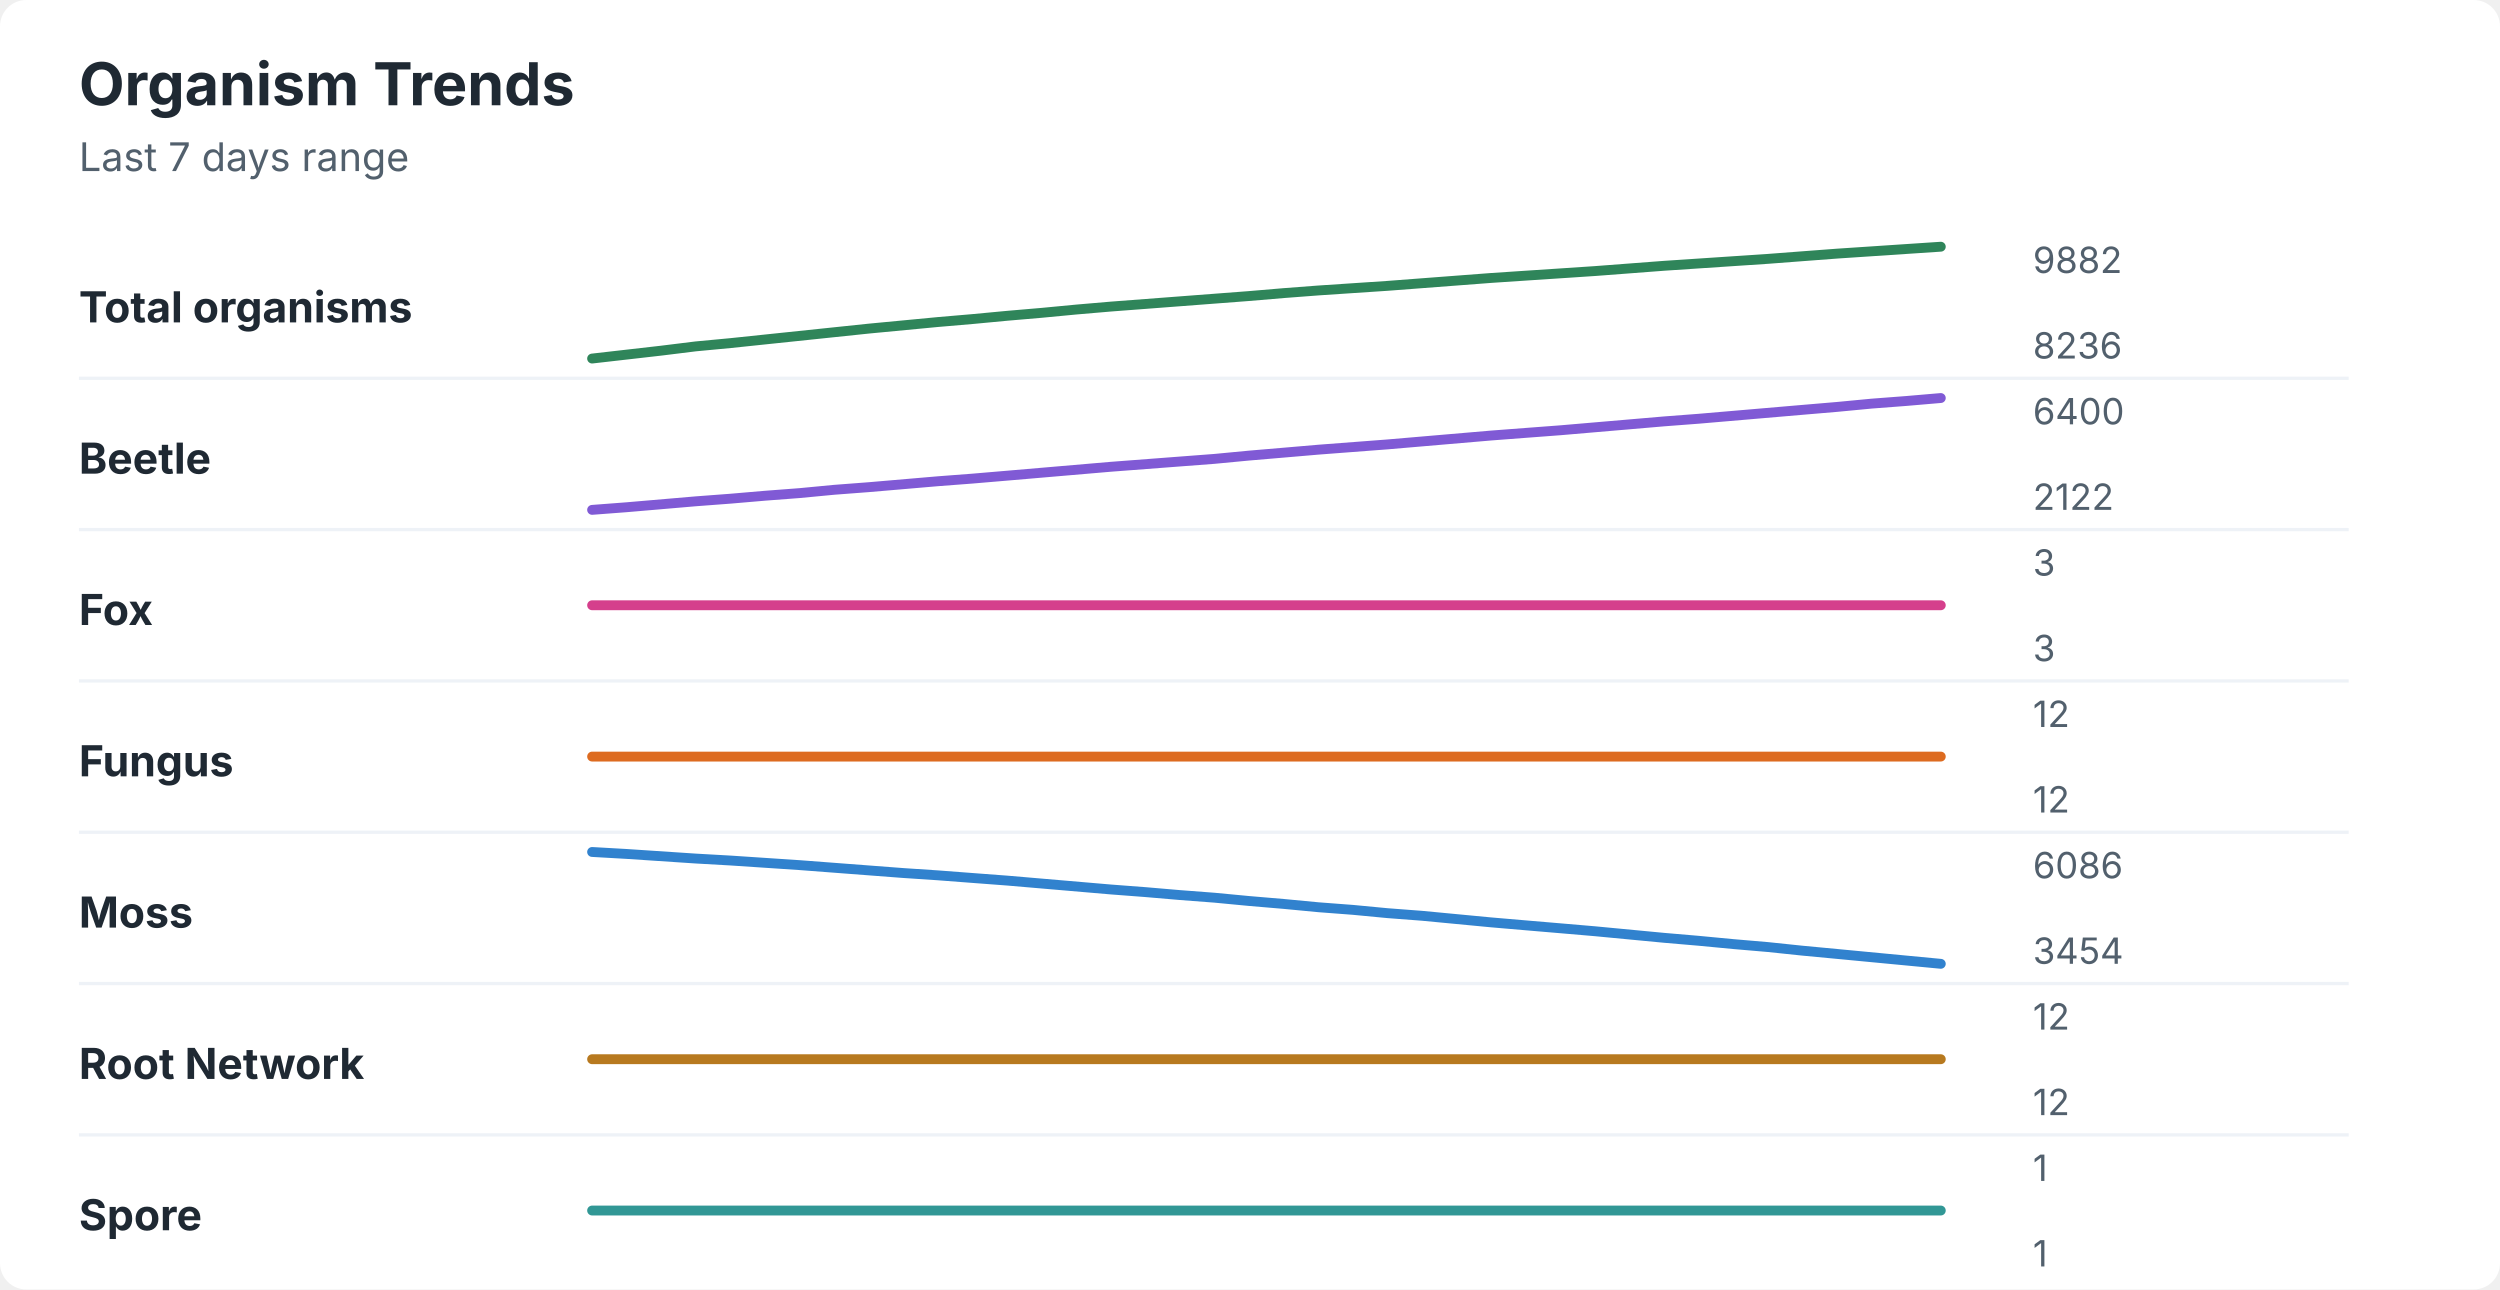
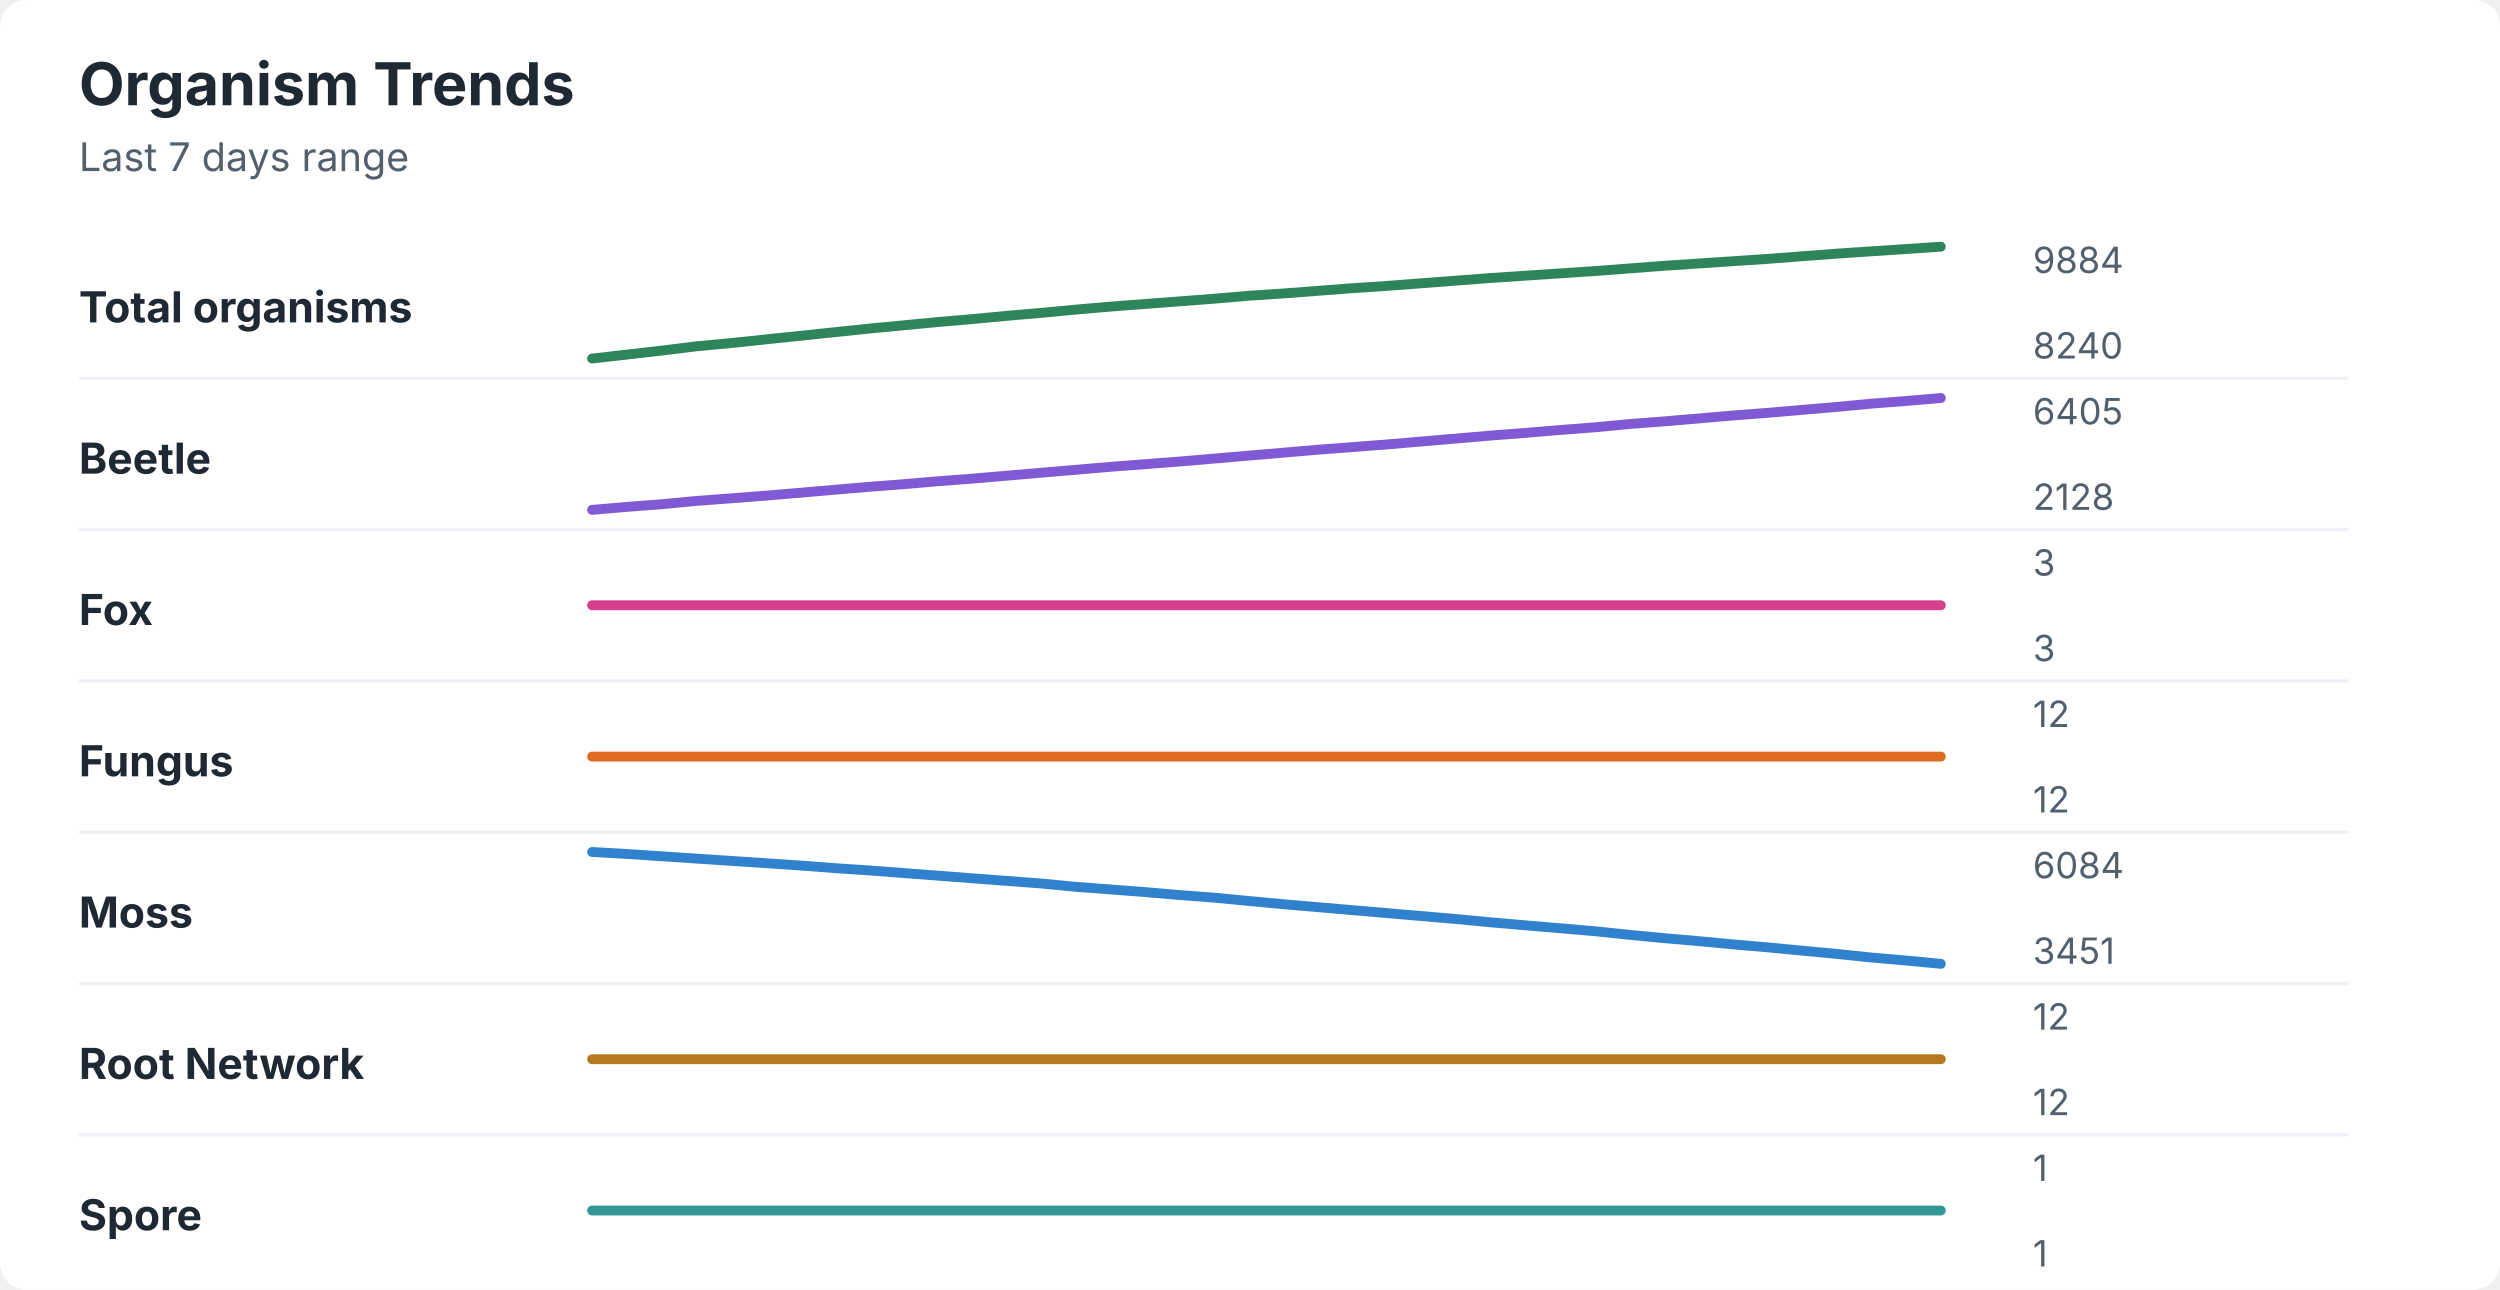
<svg xmlns="http://www.w3.org/2000/svg" width="760" height="392" viewBox="0 0 760 392" role="img" aria-labelledby="title desc">
  <rect width="760" height="392" rx="8" fill="#ffffff" />
  <style>
    text { font-family: -apple-system, BlinkMacSystemFont, "Segoe UI", sans-serif; }
    .title { font-size: 18px; font-weight: 700; fill: #1f2933; }
    .subtitle { font-size: 12px; fill: #52606d; }
    .label { font-size: 13px; font-weight: 650; fill: #1f2933; }
    .axis-value { font-size: 11px; fill: #52606d; }
    .separator { stroke: #eef2f7; stroke-width: 1; }
  </style>
  <text x="24" y="32" class="title">Organism Trends</text>
  <text x="24" y="52" class="subtitle">Last 7 days range</text>
  <text x="24" y="98" class="label">Total organisms</text>
-   <polyline points="180.0,109.0 190.5,107.8 201.0,106.6 211.5,105.3 222.1,104.3 232.6,103.2 243.1,102.1 253.6,101.0 264.1,99.9 274.6,98.9 285.1,97.9 295.6,97.0 306.2,96.0 316.7,95.1 327.2,94.1 337.7,93.2 348.2,92.4 358.7,91.6 369.2,90.8 379.7,90.0 390.3,89.1 400.8,88.3 411.3,87.6 421.8,86.9 432.3,86.1 442.8,85.3 453.3,84.5 463.8,83.8 474.4,83.1 484.9,82.4 495.4,81.6 505.9,80.8 516.4,80.1 526.9,79.4 537.4,78.7 547.9,77.9 558.5,77.1 569.0,76.4 579.5,75.7 590.0,75.0 " fill="none" stroke="#2f855a" stroke-width="3" stroke-linecap="round" stroke-linejoin="round" />
-   <text x="618" y="83" class="axis-value">9882</text>
-   <text x="618" y="109" class="axis-value">8236</text>
+   <polyline points="180.0,109.0 190.5,107.8 201.0,106.6 211.5,105.3 222.1,104.3 232.6,103.2 243.1,102.1 253.6,101.0 264.1,99.9 274.6,98.9 285.1,97.9 295.6,97.0 306.2,96.0 316.7,95.1 327.2,94.1 337.7,93.2 348.2,92.4 358.7,91.6 369.2,90.8 379.7,89.9 390.3,89.2 400.8,88.4 411.3,87.6 421.8,86.9 432.3,86.1 442.8,85.3 453.3,84.5 463.8,83.8 474.4,83.1 484.9,82.4 495.4,81.6 505.9,80.8 516.4,80.1 526.9,79.4 537.4,78.7 547.9,77.9 558.5,77.1 569.0,76.4 579.5,75.7 590.0,75.0 " fill="none" stroke="#2f855a" stroke-width="3" stroke-linecap="round" stroke-linejoin="round" />
+   <text x="618" y="83" class="axis-value">9884</text>
+   <text x="618" y="109" class="axis-value">8240</text>
  <line x1="24" y1="115.0" x2="714" y2="115.0" class="separator" />
  <text x="24" y="144" class="label">Beetle</text>
-   <polyline points="180.0,155.0 190.5,154.2 201.0,153.3 211.5,152.4 222.1,151.6 232.6,150.7 243.1,149.9 253.6,148.9 264.1,148.1 274.6,147.2 285.1,146.3 295.6,145.5 306.2,144.6 316.7,143.7 327.2,142.8 337.7,141.9 348.2,141.1 358.7,140.3 369.2,139.5 379.7,138.5 390.3,137.6 400.8,136.7 411.3,135.9 421.8,135.1 432.3,134.2 442.8,133.3 453.3,132.4 463.8,131.6 474.4,130.8 484.9,129.9 495.4,129.0 505.9,128.1 516.4,127.3 526.9,126.4 537.4,125.5 547.9,124.6 558.5,123.7 569.0,122.7 579.5,121.9 590.0,121.0 " fill="none" stroke="#805ad5" stroke-width="3" stroke-linecap="round" stroke-linejoin="round" />
-   <text x="618" y="129" class="axis-value">6400</text>
-   <text x="618" y="155" class="axis-value">2122</text>
+   <polyline points="180.0,155.0 190.5,154.1 201.0,153.3 211.5,152.3 222.1,151.5 232.6,150.7 243.1,149.8 253.6,148.9 264.1,148.0 274.6,147.2 285.1,146.3 295.6,145.5 306.2,144.6 316.7,143.7 327.2,142.8 337.7,141.9 348.2,141.1 358.7,140.3 369.2,139.4 379.7,138.5 390.3,137.6 400.8,136.7 411.3,135.9 421.8,135.1 432.3,134.2 442.8,133.3 453.3,132.4 463.8,131.6 474.4,130.7 484.9,129.9 495.4,128.9 505.9,128.1 516.4,127.2 526.9,126.3 537.4,125.5 547.9,124.6 558.5,123.7 569.0,122.7 579.5,121.9 590.0,121.0 " fill="none" stroke="#805ad5" stroke-width="3" stroke-linecap="round" stroke-linejoin="round" />
+   <text x="618" y="129" class="axis-value">6405</text>
+   <text x="618" y="155" class="axis-value">2128</text>
  <line x1="24" y1="161.0" x2="714" y2="161.0" class="separator" />
  <text x="24" y="190" class="label">Fox</text>
  <polyline points="180.0,184.0 190.5,184.0 201.0,184.0 211.5,184.0 222.1,184.0 232.6,184.0 243.1,184.0 253.6,184.0 264.1,184.0 274.6,184.0 285.1,184.0 295.6,184.0 306.2,184.0 316.7,184.0 327.2,184.0 337.7,184.0 348.2,184.0 358.7,184.0 369.2,184.0 379.7,184.0 390.3,184.0 400.8,184.0 411.3,184.0 421.8,184.0 432.3,184.0 442.8,184.0 453.3,184.0 463.8,184.0 474.4,184.0 484.9,184.0 495.4,184.0 505.9,184.0 516.4,184.0 526.9,184.0 537.4,184.0 547.9,184.0 558.5,184.0 569.0,184.0 579.5,184.0 590.0,184.0 " fill="none" stroke="#d53f8c" stroke-width="3" stroke-linecap="round" stroke-linejoin="round" />
  <text x="618" y="175" class="axis-value">3</text>
  <text x="618" y="201" class="axis-value">3</text>
  <line x1="24" y1="207.0" x2="714" y2="207.0" class="separator" />
  <text x="24" y="236" class="label">Fungus</text>
  <polyline points="180.0,230.0 190.5,230.0 201.0,230.0 211.5,230.0 222.1,230.0 232.6,230.0 243.1,230.0 253.6,230.0 264.1,230.0 274.6,230.0 285.1,230.0 295.6,230.0 306.2,230.0 316.7,230.0 327.2,230.0 337.7,230.0 348.2,230.0 358.7,230.0 369.2,230.0 379.7,230.0 390.3,230.0 400.8,230.0 411.3,230.0 421.8,230.0 432.3,230.0 442.8,230.0 453.3,230.0 463.8,230.0 474.4,230.0 484.9,230.0 495.4,230.0 505.9,230.0 516.4,230.0 526.9,230.0 537.4,230.0 547.9,230.0 558.5,230.0 569.0,230.0 579.5,230.0 590.0,230.0 " fill="none" stroke="#dd6b20" stroke-width="3" stroke-linecap="round" stroke-linejoin="round" />
  <text x="618" y="221" class="axis-value">12</text>
  <text x="618" y="247" class="axis-value">12</text>
  <line x1="24" y1="253.0" x2="714" y2="253.0" class="separator" />
  <text x="24" y="282" class="label">Moss</text>
-   <polyline points="180.0,259.0 190.5,259.6 201.0,260.3 211.5,261.0 222.1,261.6 232.6,262.3 243.1,263.0 253.6,263.8 264.1,264.6 274.6,265.4 285.1,266.1 295.6,266.9 306.2,267.7 316.7,268.6 327.2,269.5 337.7,270.4 348.2,271.2 358.7,272.1 369.2,272.9 379.7,273.9 390.3,274.8 400.8,275.8 411.3,276.6 421.8,277.6 432.3,278.4 442.8,279.4 453.3,280.4 463.8,281.3 474.4,282.2 484.9,283.1 495.4,284.1 505.9,285.1 516.4,286.0 526.9,287.0 537.4,287.9 547.9,289.0 558.5,290.0 569.0,291.0 579.5,292.0 590.0,293.0 " fill="none" stroke="#3182ce" stroke-width="3" stroke-linecap="round" stroke-linejoin="round" />
-   <text x="618" y="267" class="axis-value">6086</text>
-   <text x="618" y="293" class="axis-value">3454</text>
+   <polyline points="180.0,259.0 190.5,259.6 201.0,260.3 211.5,261.0 222.1,261.7 232.6,262.4 243.1,263.1 253.6,263.9 264.1,264.6 274.6,265.4 285.1,266.2 295.6,267.0 306.2,267.8 316.7,268.6 327.2,269.6 337.7,270.4 348.2,271.2 358.7,272.1 369.2,272.9 379.7,273.9 390.3,274.9 400.8,275.8 411.3,276.7 421.8,277.6 432.3,278.5 442.8,279.4 453.3,280.4 463.8,281.3 474.4,282.2 484.9,283.1 495.4,284.2 505.9,285.2 516.4,286.1 526.9,287.1 537.4,288.0 547.9,289.0 558.5,290.0 569.0,291.1 579.5,292.0 590.0,293.0 " fill="none" stroke="#3182ce" stroke-width="3" stroke-linecap="round" stroke-linejoin="round" />
+   <text x="618" y="267" class="axis-value">6084</text>
+   <text x="618" y="293" class="axis-value">3451</text>
  <line x1="24" y1="299.0" x2="714" y2="299.0" class="separator" />
  <text x="24" y="328" class="label">Root Network</text>
  <polyline points="180.0,322.0 190.5,322.0 201.0,322.0 211.5,322.0 222.1,322.0 232.6,322.0 243.1,322.0 253.6,322.0 264.1,322.0 274.6,322.0 285.1,322.0 295.6,322.0 306.2,322.0 316.7,322.0 327.2,322.0 337.7,322.0 348.2,322.0 358.7,322.0 369.2,322.0 379.7,322.0 390.3,322.0 400.8,322.0 411.3,322.0 421.8,322.0 432.3,322.0 442.8,322.0 453.3,322.0 463.8,322.0 474.4,322.0 484.9,322.0 495.4,322.0 505.9,322.0 516.4,322.0 526.9,322.0 537.4,322.0 547.9,322.0 558.5,322.0 569.0,322.0 579.5,322.0 590.0,322.0 " fill="none" stroke="#b7791f" stroke-width="3" stroke-linecap="round" stroke-linejoin="round" />
  <text x="618" y="313" class="axis-value">12</text>
  <text x="618" y="339" class="axis-value">12</text>
  <line x1="24" y1="345.0" x2="714" y2="345.0" class="separator" />
  <text x="24" y="374" class="label">Spore</text>
  <polyline points="180.0,368.0 190.5,368.0 201.0,368.0 211.5,368.0 222.1,368.0 232.6,368.0 243.1,368.0 253.6,368.0 264.1,368.0 274.6,368.0 285.1,368.0 295.6,368.0 306.2,368.0 316.7,368.0 327.2,368.0 337.7,368.0 348.2,368.0 358.7,368.0 369.2,368.0 379.7,368.0 390.3,368.0 400.8,368.0 411.3,368.0 421.8,368.0 432.3,368.0 442.8,368.0 453.3,368.0 463.8,368.0 474.4,368.0 484.9,368.0 495.4,368.0 505.9,368.0 516.4,368.0 526.9,368.0 537.4,368.0 547.9,368.0 558.5,368.0 569.0,368.0 579.5,368.0 590.0,368.0 " fill="none" stroke="#319795" stroke-width="3" stroke-linecap="round" stroke-linejoin="round" />
  <text x="618" y="359" class="axis-value">1</text>
  <text x="618" y="385" class="axis-value">1</text>
</svg>
